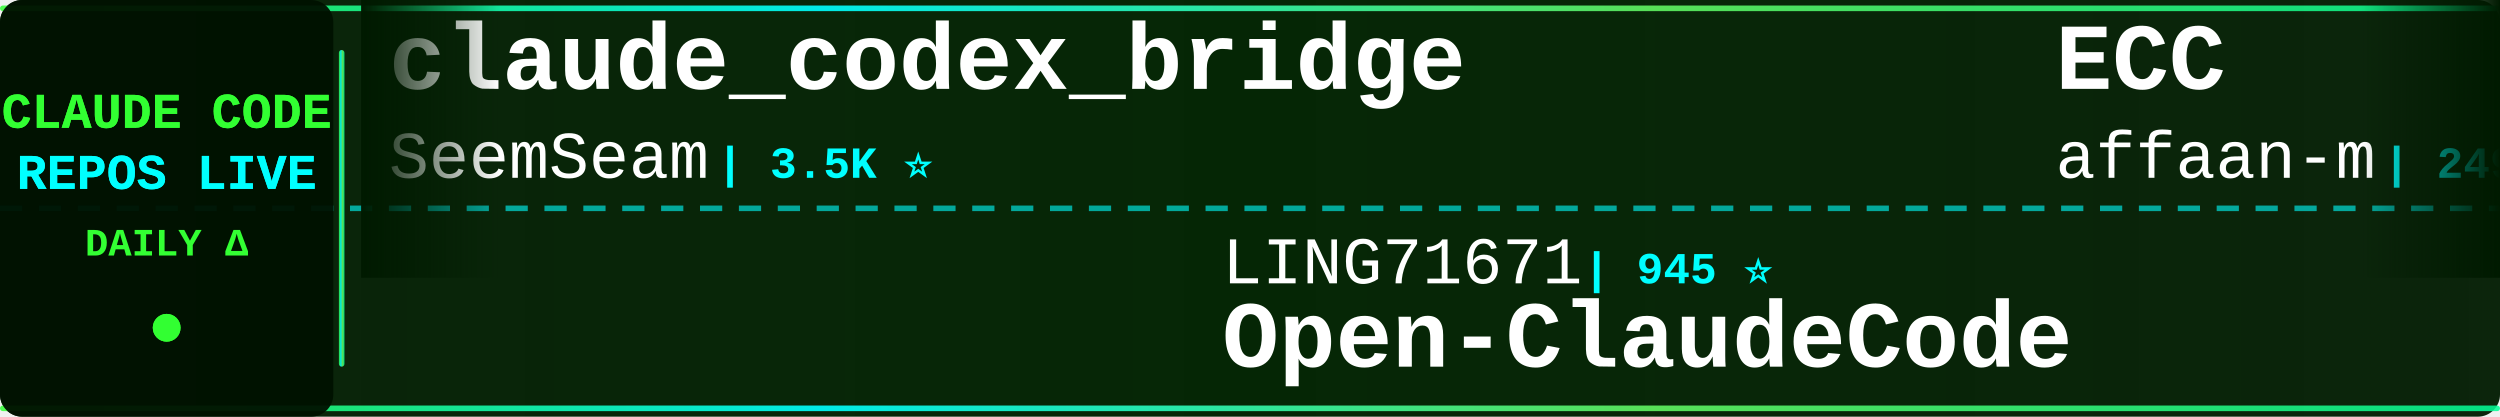
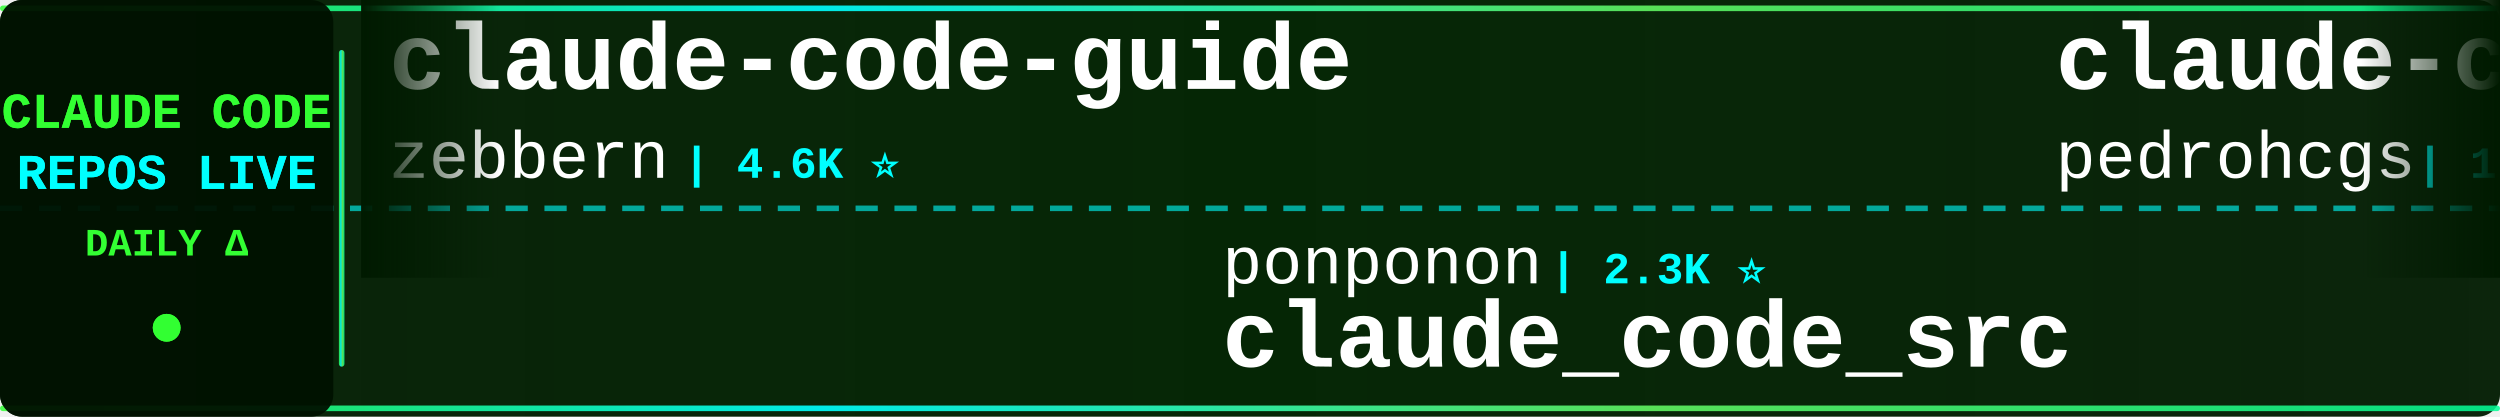
<svg xmlns="http://www.w3.org/2000/svg" width="900" height="150">
  <defs>
    <linearGradient id="tickerBg" x1="0%" y1="0%" x2="100%" y2="0%">
      <stop offset="0%" style="stop-color:#001a00;stop-opacity:0.95" />
      <stop offset="50%" style="stop-color:#002200;stop-opacity:0.98" />
      <stop offset="100%" style="stop-color:#001a00;stop-opacity:0.95" />
    </linearGradient>
    <linearGradient id="borderGrad" x1="0%" y1="0%" x2="100%" y2="0%">
      <stop offset="0%" style="stop-color:#33ff33;stop-opacity:0.85">
        <animate attributeName="stop-opacity" values="0.85;1;0.85" dur="2s" repeatCount="indefinite" />
      </stop>
      <stop offset="33%" style="stop-color:#00ffff;stop-opacity:0.9">
        <animate attributeName="stop-opacity" values="0.9;1;0.9" dur="2.2s" repeatCount="indefinite" />
      </stop>
      <stop offset="66%" style="stop-color:#66ff66;stop-opacity:0.85">
        <animate attributeName="stop-opacity" values="0.85;1;0.85" dur="1.8s" repeatCount="indefinite" />
      </stop>
      <stop offset="100%" style="stop-color:#00ff99;stop-opacity:0.85">
        <animate attributeName="stop-opacity" values="0.85;1;0.85" dur="2s" repeatCount="indefinite" />
      </stop>
    </linearGradient>
    <filter id="textGlow">
      <feGaussianBlur stdDeviation="0.1" result="coloredBlur" />
      <feMerge>
        <feMergeNode in="coloredBlur" />
        <feMergeNode in="SourceGraphic" />
      </feMerge>
    </filter>
    <filter id="metricGlow">
      <feGaussianBlur stdDeviation="0.2" result="coloredBlur" />
      <feMerge>
        <feMergeNode in="coloredBlur" />
        <feMergeNode in="SourceGraphic" />
      </feMerge>
    </filter>
    <linearGradient id="leftFade" x1="0%" y1="0%" x2="100%" y2="0%">
      <stop offset="0%" style="stop-color:#001a00;stop-opacity:1" />
      <stop offset="100%" style="stop-color:#001a00;stop-opacity:0" />
    </linearGradient>
    <linearGradient id="rightFade" x1="0%" y1="0%" x2="100%" y2="0%">
      <stop offset="0%" style="stop-color:#001a00;stop-opacity:0" />
      <stop offset="100%" style="stop-color:#001a00;stop-opacity:1" />
    </linearGradient>
  </defs>
  <rect width="900" height="150" fill="url(#tickerBg)" rx="8" />
  <rect x="0" y="2" width="900" height="2" fill="url(#borderGrad)" rx="1" />
  <rect x="0" y="146" width="900" height="2" fill="url(#borderGrad)" rx="1" />
  <line x1="0" y1="75" x2="900" y2="75" stroke="#00ffff" stroke-width="2" stroke-dasharray="8 6" opacity="0.6" />
  <rect x="0" y="0" width="120" height="150" fill="#001100" opacity="0.95" rx="8" />
  <text x="60" y="46" font-family="'Courier New', monospace" font-size="18" font-weight="bold" fill="#33ff33" text-anchor="middle" filter="url(#textGlow)">
    CLAUDE CODE
  </text>
  <text x="60" y="68" font-family="'Courier New', monospace" font-size="18" font-weight="bold" fill="#00ffff" text-anchor="middle" filter="url(#textGlow)">
    REPOS LIVE
  </text>
  <text x="60" y="92" font-family="'Courier New', monospace" font-size="14" font-weight="bold" fill="#33ff33" text-anchor="middle">
    DAILY Δ
  </text>
  <circle cx="60" cy="118" r="5" fill="#33ff33" filter="url(#metricGlow)">
    <animate attributeName="r" values="4;6;4" dur="1.5s" repeatCount="indefinite" />
    <animate attributeName="opacity" values="0.6;1;0.6" dur="1.5s" repeatCount="indefinite" />
  </circle>
  <rect x="122" y="18" width="2" height="114" fill="url(#borderGrad)" rx="1" />
  <clipPath id="tickerClip">
    <rect x="130" y="0" width="770" height="150" />
  </clipPath>
  <g clip-path="url(#tickerClip)">
    <g id="tickerItems">
      <animateTransform attributeName="transform" attributeType="XML" type="translate" from="0 0" to="-3000 0" dur="54s" repeatCount="indefinite" />
      <g transform="translate(0, 0)">
-         <text x="140" y="32" font-family="'Courier New', monospace" font-size="34" font-weight="bold" fill="#ffffff">claude_codex_bridge</text>
-         <text x="140" y="64" font-family="'Courier New', monospace" font-size="24" font-weight="normal" fill="#ffffff" opacity="1.0">SeemSeam</text>
-         <text x="258" y="64" font-family="'Courier New', monospace" font-size="16" font-weight="bold" fill="#00ffff"> | 3.5K ⭐</text>
+         <text x="140" y="32" font-family="'Courier New', monospace" font-size="34" font-weight="bold" fill="#ffffff">claude-code-guide</text>
+         <text x="140" y="64" font-family="'Courier New', monospace" font-size="24" font-weight="normal" fill="#ffffff" opacity="1.0">zebbern</text>
+         <text x="246" y="64" font-family="'Courier New', monospace" font-size="16" font-weight="bold" fill="#00ffff"> | 4.6K ⭐</text>
      </g>
      <g transform="translate(300, 0)">
-         <text x="140" y="102" font-family="'Courier New', monospace" font-size="24" font-weight="normal" fill="#ffffff" opacity="1.0">LING71671</text>
-         <text x="270" y="102" font-family="'Courier New', monospace" font-size="16" font-weight="bold" fill="#00ffff"> | 945 ⭐</text>
-         <text x="140" y="132" font-family="'Courier New', monospace" font-size="34" font-weight="bold" fill="#ffffff">Open-ClaudeCode</text>
+         <text x="140" y="102" font-family="'Courier New', monospace" font-size="24" font-weight="normal" fill="#ffffff" opacity="1.0">ponponon</text>
+         <text x="258" y="102" font-family="'Courier New', monospace" font-size="16" font-weight="bold" fill="#00ffff"> | 2.3K ⭐</text>
+         <text x="140" y="132" font-family="'Courier New', monospace" font-size="34" font-weight="bold" fill="#ffffff">claude_code_src</text>
      </g>
      <g transform="translate(600, 0)">
-         <text x="140" y="32" font-family="'Courier New', monospace" font-size="34" font-weight="bold" fill="#ffffff">ECC</text>
-         <text x="140" y="64" font-family="'Courier New', monospace" font-size="24" font-weight="normal" fill="#ffffff" opacity="1.0">affaan-m</text>
-         <text x="258" y="64" font-family="'Courier New', monospace" font-size="16" font-weight="bold" fill="#00ffff"> | 249.5K ⭐ +360</text>
+         <text x="140" y="32" font-family="'Courier New', monospace" font-size="34" font-weight="bold" fill="#ffffff">claude-code-my-workflow</text>
+         <text x="140" y="64" font-family="'Courier New', monospace" font-size="24" font-weight="normal" fill="#ffffff" opacity="1.0">pedrohcgs</text>
+         <text x="270" y="64" font-family="'Courier New', monospace" font-size="16" font-weight="bold" fill="#00ffff"> | 1.6K ⭐</text>
      </g>
      <g transform="translate(900, 0)">
-         <text x="140" y="102" font-family="'Courier New', monospace" font-size="24" font-weight="normal" fill="#ffffff" opacity="1.0">ghuntley</text>
-         <text x="258" y="102" font-family="'Courier New', monospace" font-size="16" font-weight="bold" fill="#00ffff"> | 990 ⭐</text>
-         <text x="140" y="132" font-family="'Courier New', monospace" font-size="34" font-weight="bold" fill="#ffffff">claude-code-source-code-...</text>
+         <text x="140" y="102" font-family="'Courier New', monospace" font-size="24" font-weight="normal" fill="#ffffff" opacity="1.0">lorryjovens-hub</text>
+         <text x="342" y="102" font-family="'Courier New', monospace" font-size="16" font-weight="bold" fill="#00ffff"> | 1.7K ⭐ -1</text>
+         <text x="140" y="132" font-family="'Courier New', monospace" font-size="34" font-weight="bold" fill="#ffffff">claude-code-rust</text>
      </g>
      <g transform="translate(1200, 0)">
-         <text x="140" y="32" font-family="'Courier New', monospace" font-size="34" font-weight="bold" fill="#ffffff">claude-code-source</text>
-         <text x="140" y="64" font-family="'Courier New', monospace" font-size="24" font-weight="normal" fill="#ffffff" opacity="1.0">JrCx7scC</text>
-         <text x="258" y="64" font-family="'Courier New', monospace" font-size="16" font-weight="bold" fill="#00ffff"> | 376 ⭐</text>
+         <text x="140" y="32" font-family="'Courier New', monospace" font-size="34" font-weight="bold" fill="#ffffff">Claude-Code</text>
+         <text x="140" y="64" font-family="'Courier New', monospace" font-size="24" font-weight="normal" fill="#ffffff" opacity="1.0">KPR111</text>
+         <text x="234" y="64" font-family="'Courier New', monospace" font-size="16" font-weight="bold" fill="#00ffff"> | 18 ⭐</text>
      </g>
      <g transform="translate(1500, 0)">
-         <text x="140" y="102" font-family="'Courier New', monospace" font-size="24" font-weight="normal" fill="#ffffff" opacity="1.0">andrew-kramer-inno</text>
-         <text x="378" y="102" font-family="'Courier New', monospace" font-size="16" font-weight="bold" fill="#00ffff"> | 596 ⭐</text>
-         <text x="140" y="132" font-family="'Courier New', monospace" font-size="34" font-weight="bold" fill="#ffffff">claude-code-source-build</text>
+         <text x="140" y="102" font-family="'Courier New', monospace" font-size="24" font-weight="normal" fill="#ffffff" opacity="1.0">VILA-Lab</text>
+         <text x="258" y="102" font-family="'Courier New', monospace" font-size="16" font-weight="bold" fill="#00ffff"> | 2.1K ⭐</text>
+         <text x="140" y="132" font-family="'Courier New', monospace" font-size="34" font-weight="bold" fill="#ffffff">Dive-into-Claude-Code</text>
      </g>
      <g transform="translate(1800, 0)">
-         <text x="140" y="32" font-family="'Courier New', monospace" font-size="34" font-weight="bold" fill="#ffffff">claude-code-tips</text>
-         <text x="140" y="64" font-family="'Courier New', monospace" font-size="24" font-weight="normal" fill="#ffffff" opacity="1.0">ykdojo</text>
-         <text x="234" y="64" font-family="'Courier New', monospace" font-size="16" font-weight="bold" fill="#00ffff"> | 10.0K ⭐ +4</text>
+         <text x="140" y="32" font-family="'Courier New', monospace" font-size="34" font-weight="bold" fill="#ffffff">Claude-Code</text>
+         <text x="140" y="64" font-family="'Courier New', monospace" font-size="24" font-weight="normal" fill="#ffffff" opacity="1.0">OrcaWhisper</text>
+         <text x="294" y="64" font-family="'Courier New', monospace" font-size="16" font-weight="bold" fill="#00ffff"> | 94 ⭐</text>
      </g>
      <g transform="translate(2100, 0)">
-         <text x="140" y="102" font-family="'Courier New', monospace" font-size="24" font-weight="normal" fill="#ffffff" opacity="1.0">KPR111</text>
-         <text x="234" y="102" font-family="'Courier New', monospace" font-size="16" font-weight="bold" fill="#00ffff"> | 18 ⭐</text>
-         <text x="140" y="132" font-family="'Courier New', monospace" font-size="34" font-weight="bold" fill="#ffffff">Claude-Code</text>
+         <text x="140" y="102" font-family="'Courier New', monospace" font-size="24" font-weight="normal" fill="#ffffff" opacity="1.0">Windy3f3f3f3f</text>
+         <text x="318" y="102" font-family="'Courier New', monospace" font-size="16" font-weight="bold" fill="#00ffff"> | 2.6K ⭐ -1</text>
+         <text x="140" y="132" font-family="'Courier New', monospace" font-size="34" font-weight="bold" fill="#ffffff">claude-code-from-scratch</text>
      </g>
      <g transform="translate(2400, 0)">
-         <text x="140" y="32" font-family="'Courier New', monospace" font-size="34" font-weight="bold" fill="#ffffff">collection-claude-code-s...</text>
-         <text x="140" y="64" font-family="'Courier New', monospace" font-size="24" font-weight="normal" fill="#ffffff" opacity="1.0">chauncygu</text>
-         <text x="270" y="64" font-family="'Courier New', monospace" font-size="16" font-weight="bold" fill="#00ffff"> | 2.8K ⭐</text>
+         <text x="140" y="32" font-family="'Courier New', monospace" font-size="34" font-weight="bold" fill="#ffffff">claude-code-ultimate-gui...</text>
+         <text x="140" y="64" font-family="'Courier New', monospace" font-size="24" font-weight="normal" fill="#ffffff" opacity="1.0">FlorianBruniaux</text>
+         <text x="342" y="64" font-family="'Courier New', monospace" font-size="16" font-weight="bold" fill="#00ffff"> | 5.9K ⭐</text>
      </g>
      <g transform="translate(2700, 0)">
-         <text x="140" y="102" font-family="'Courier New', monospace" font-size="24" font-weight="normal" fill="#ffffff" opacity="1.0">fuergaosi233</text>
-         <text x="306" y="102" font-family="'Courier New', monospace" font-size="16" font-weight="bold" fill="#00ffff"> | 2.8K ⭐</text>
-         <text x="140" y="132" font-family="'Courier New', monospace" font-size="34" font-weight="bold" fill="#ffffff">claude-code-proxy</text>
+         <text x="140" y="102" font-family="'Courier New', monospace" font-size="24" font-weight="normal" fill="#ffffff" opacity="1.0">darcyegb</text>
+         <text x="258" y="102" font-family="'Courier New', monospace" font-size="16" font-weight="bold" fill="#00ffff"> | 760 ⭐</text>
+         <text x="140" y="132" font-family="'Courier New', monospace" font-size="34" font-weight="bold" fill="#ffffff">ClaudeCodeAgents</text>
      </g>
      <g transform="translate(3000, 0)">
-         <text x="140" y="32" font-family="'Courier New', monospace" font-size="34" font-weight="bold" fill="#ffffff">claude_codex_bridge</text>
-         <text x="140" y="64" font-family="'Courier New', monospace" font-size="24" font-weight="normal" fill="#ffffff" opacity="1.0">SeemSeam</text>
-         <text x="258" y="64" font-family="'Courier New', monospace" font-size="16" font-weight="bold" fill="#00ffff"> | 3.5K ⭐</text>
+         <text x="140" y="32" font-family="'Courier New', monospace" font-size="34" font-weight="bold" fill="#ffffff">claude-code-guide</text>
+         <text x="140" y="64" font-family="'Courier New', monospace" font-size="24" font-weight="normal" fill="#ffffff" opacity="1.0">zebbern</text>
+         <text x="246" y="64" font-family="'Courier New', monospace" font-size="16" font-weight="bold" fill="#00ffff"> | 4.6K ⭐</text>
      </g>
      <g transform="translate(3300, 0)">
-         <text x="140" y="102" font-family="'Courier New', monospace" font-size="24" font-weight="normal" fill="#ffffff" opacity="1.0">LING71671</text>
-         <text x="270" y="102" font-family="'Courier New', monospace" font-size="16" font-weight="bold" fill="#00ffff"> | 945 ⭐</text>
-         <text x="140" y="132" font-family="'Courier New', monospace" font-size="34" font-weight="bold" fill="#ffffff">Open-ClaudeCode</text>
+         <text x="140" y="102" font-family="'Courier New', monospace" font-size="24" font-weight="normal" fill="#ffffff" opacity="1.0">ponponon</text>
+         <text x="258" y="102" font-family="'Courier New', monospace" font-size="16" font-weight="bold" fill="#00ffff"> | 2.3K ⭐</text>
+         <text x="140" y="132" font-family="'Courier New', monospace" font-size="34" font-weight="bold" fill="#ffffff">claude_code_src</text>
      </g>
      <g transform="translate(3600, 0)">
-         <text x="140" y="32" font-family="'Courier New', monospace" font-size="34" font-weight="bold" fill="#ffffff">ECC</text>
-         <text x="140" y="64" font-family="'Courier New', monospace" font-size="24" font-weight="normal" fill="#ffffff" opacity="1.0">affaan-m</text>
-         <text x="258" y="64" font-family="'Courier New', monospace" font-size="16" font-weight="bold" fill="#00ffff"> | 249.5K ⭐ +360</text>
+         <text x="140" y="32" font-family="'Courier New', monospace" font-size="34" font-weight="bold" fill="#ffffff">claude-code-my-workflow</text>
+         <text x="140" y="64" font-family="'Courier New', monospace" font-size="24" font-weight="normal" fill="#ffffff" opacity="1.0">pedrohcgs</text>
+         <text x="270" y="64" font-family="'Courier New', monospace" font-size="16" font-weight="bold" fill="#00ffff"> | 1.6K ⭐</text>
      </g>
      <g transform="translate(3900, 0)">
-         <text x="140" y="102" font-family="'Courier New', monospace" font-size="24" font-weight="normal" fill="#ffffff" opacity="1.0">ghuntley</text>
-         <text x="258" y="102" font-family="'Courier New', monospace" font-size="16" font-weight="bold" fill="#00ffff"> | 990 ⭐</text>
-         <text x="140" y="132" font-family="'Courier New', monospace" font-size="34" font-weight="bold" fill="#ffffff">claude-code-source-code-...</text>
+         <text x="140" y="102" font-family="'Courier New', monospace" font-size="24" font-weight="normal" fill="#ffffff" opacity="1.0">lorryjovens-hub</text>
+         <text x="342" y="102" font-family="'Courier New', monospace" font-size="16" font-weight="bold" fill="#00ffff"> | 1.7K ⭐ -1</text>
+         <text x="140" y="132" font-family="'Courier New', monospace" font-size="34" font-weight="bold" fill="#ffffff">claude-code-rust</text>
      </g>
    </g>
  </g>
  <rect x="130" y="0" width="50" height="100" fill="url(#leftFade)" />
  <rect x="850" y="0" width="50" height="100" fill="url(#rightFade)" />
</svg>
